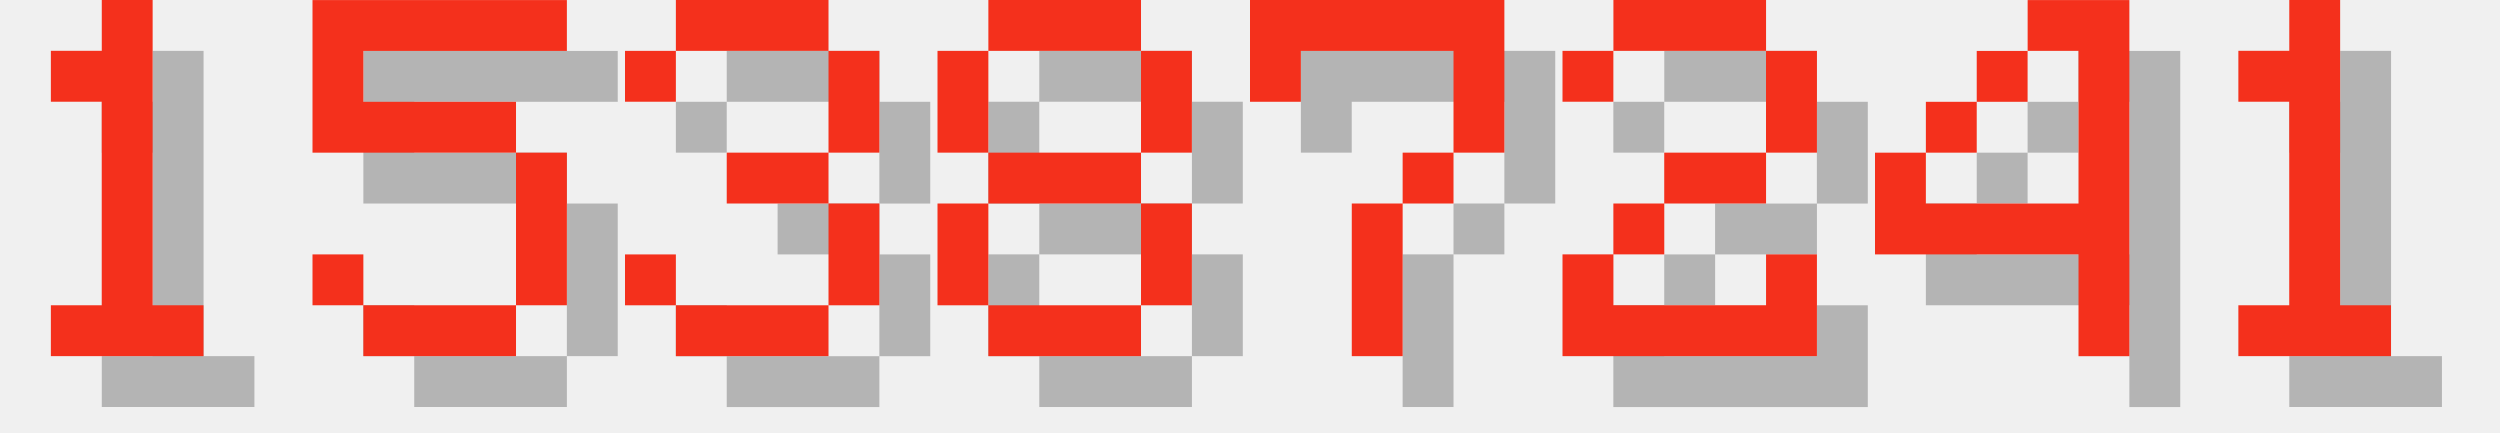
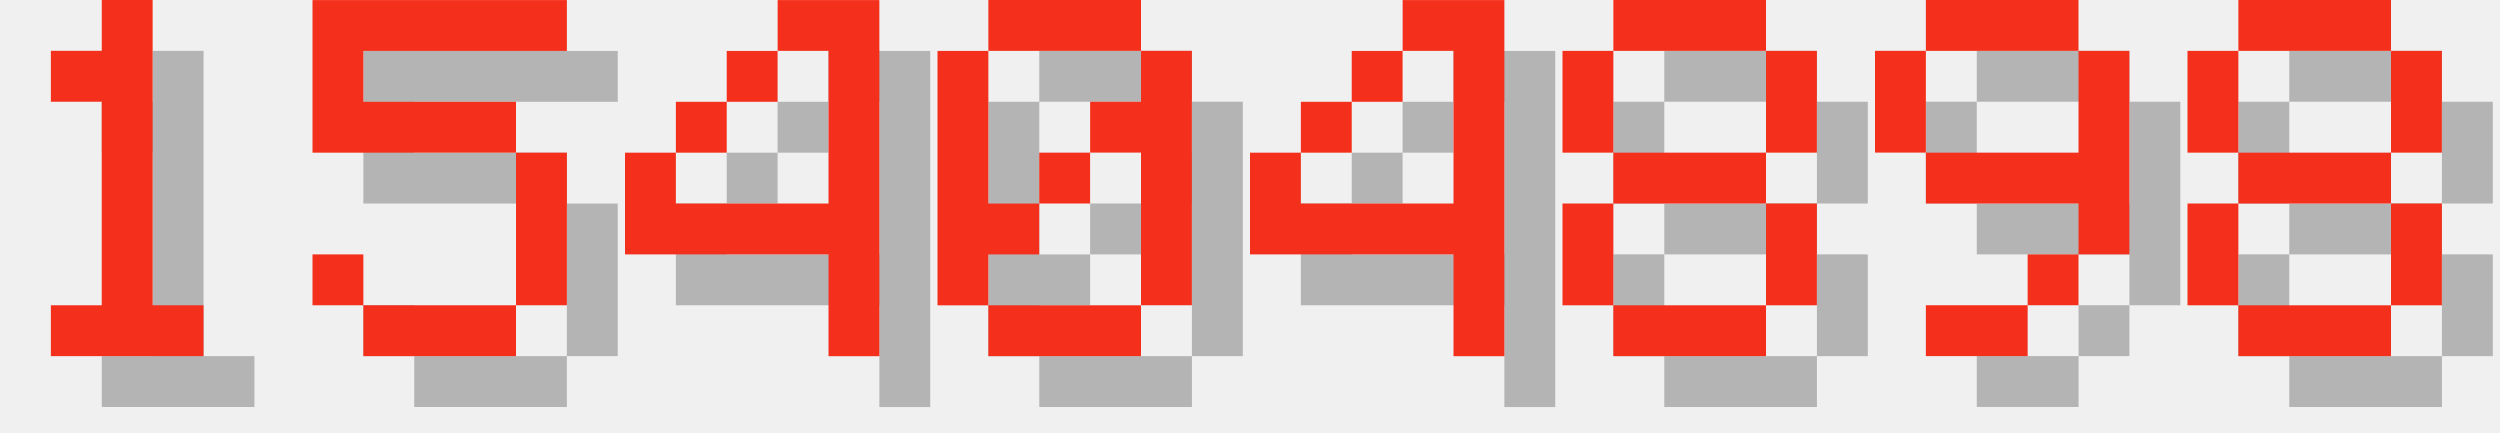
<svg xmlns="http://www.w3.org/2000/svg" version="1.1" width="208.0" height="36">
  <style>
        .text-foreground {
            fill: #F4301C;
        }
        .text-shadow {
            fill: #000000;
            fill-opacity: 0.25;
        }
    </style>
  <g class="digit" id="digit_1" transform="translate(0.0, 0), scale(4)">
    <path id="digit_1_shadow" class="text-shadow" d="m2.117 2.117v1.058h1.058v4.233h-1.058v1.058h3.175v-1.058h-1.058v-6.35h-1.058v1.058h-1.058z" fill-opacity=".5" style="paint-order:stroke fill markers" />
    <path id="digit_1_fg" class="text-foreground" d="m1.058 1.058v1.058h1.058v4.233h-1.058v1.058h3.175v-1.058h-1.058v-6.35h-1.058v1.058h-1.058z" fill="#fff" style="paint-order:stroke fill markers" />
  </g>
  <g class="digit" id="digit_5" transform="translate(26.0, 0), scale(4)">
    <path id="digit_5_shadow" class="text-shadow" d="m1.058 1.058v3.175h4.233v3.175h-3.175v-1.058h-1.058v1.058h1.058v1.058h3.175v-1.058h1.058v-3.175h-1.058v-1.058h-3.175v-1.058h4.233v-1.058h-5.292z" fill-opacity=".5" style="paint-order:stroke fill markers" />
    <path id="digit_5_fg" class="text-foreground" d="m0 0v3.175h4.233v3.175h-3.175v-1.058h-1.058v1.058h1.058v1.058h3.175v-1.058h1.058v-3.175h-1.058v-1.058h-3.175v-1.058h4.233v-1.058h-5.292z" fill="#fff" style="paint-order:stroke fill markers" />
  </g>
-   <g class="digit" id="digit_3" transform="translate(52.0, 0), scale(4)">
-     <path id="digit_3_shadow" class="text-shadow" d="m1.058 2.117v1.058h1.058v-1.058h3.175v2.117h-2.117v1.058h2.117v2.117h-3.175v-1.058h-1.058v1.058h1.058v1.058h3.175v-1.058h1.058v-2.117h-1.058v-1.058h1.058v-2.117h-1.058v-1.058h-3.175v1.058h-1.058z" fill-opacity=".5" style="paint-order:stroke fill markers" />
-     <path id="digit_3_fg" class="text-foreground" d="m0 1.058v1.058h1.058v-1.058h3.175v2.117h-2.117v1.058h2.117v2.117h-3.175v-1.058h-1.058v1.058h1.058v1.058h3.175v-1.058h1.058v-2.117h-1.058v-1.058h1.058v-2.117h-1.058v-1.058h-3.175v1.058h-1.058z" fill="#fff" style="paint-order:stroke fill markers" />
+   <g class="digit" id="digit_4" transform="translate(52.0, 0), scale(4)">
+     <path id="digit_4_shadow" class="text-shadow" d="m4.233 1.058v1.058h1.058v3.175h-3.175v-1.058h-1.058v2.117h4.233v2.117h1.058v-7.408h-2.117zm-2.117 3.175h1.058v-1.058h-1.058v1.058zm1.058-1.058h1.058v-1.058h-1.058v1.058z" fill-opacity=".5" style="paint-order:stroke fill markers" />
+     <path id="digit_4_fg" class="text-foreground" d="m3.175 0v1.058h1.058v3.175h-3.175v-1.058h-1.058v2.117h4.233v2.117h1.058v-7.408h-2.117zm-2.117 3.175h1.058v-1.058h-1.058v1.058zm1.058-1.058h1.058v-1.058h-1.058v1.058z" fill="#fff" style="paint-order:stroke fill markers" />
  </g>
-   <g class="digit" id="digit_8" transform="translate(78.0, 0), scale(4)">
+   <g class="digit" id="digit_0" transform="translate(78.0, 0), scale(4)">
+     <path id="digit_0_shadow" class="text-shadow" d="m2.117 1.058v1.058h3.175v-1.058h-3.175zm3.175 1.058v1.058h-1.058v1.058h1.058v3.175h1.058v-5.292h-1.058zm0 5.292h-3.175v1.058h3.175v-1.058zm-3.175 0v-1.058h1.058v-1.058h-1.058v-3.175h-1.058v5.292h1.058zm1.058-2.117h1.058v-1.058h-1.058v1.058z" fill-opacity=".5" style="paint-order:stroke fill markers" />
+     <path id="digit_0_fg" class="text-foreground" d="m1.058 0v1.058h3.175v-1.058h-3.175zm3.175 1.058v1.058h-1.058v1.058h1.058v3.175h1.058v-5.292h-1.058zm0 5.292h-3.175v1.058h3.175v-1.058zm-3.175 0v-1.058h1.058v-1.058h-1.058v-3.175h-1.058v5.292h1.058zm1.058-2.117h1.058v-1.058h-1.058v1.058z" fill="#fff" style="paint-order:stroke fill markers" />
+   </g>
+   <g class="digit" id="digit_4" transform="translate(104.0, 0), scale(4)">
+     <path id="digit_4_shadow" class="text-shadow" d="m4.233 1.058v1.058h1.058v3.175h-3.175v-1.058h-1.058v2.117h4.233v2.117h1.058v-7.408h-2.117zm-2.117 3.175h1.058v-1.058h-1.058v1.058zm1.058-1.058h1.058v-1.058h-1.058v1.058z" fill-opacity=".5" style="paint-order:stroke fill markers" />
+     <path id="digit_4_fg" class="text-foreground" d="m3.175 0v1.058h1.058v3.175h-3.175v-1.058h-1.058v2.117h4.233v2.117h1.058v-7.408h-2.117zm-2.117 3.175h1.058v-1.058h-1.058v1.058zm1.058-1.058h1.058v-1.058h-1.058v1.058z" fill="#fff" style="paint-order:stroke fill markers" />
+   </g>
+   <g class="digit" id="digit_8" transform="translate(130.0, 0), scale(4)">
    <path id="digit_8_shadow" class="text-shadow" d="m2.117 1.058v1.058h3.175v-1.058h-3.175zm3.175 1.058v2.117h1.058v-2.117h-1.058zm0 2.117h-3.175v1.058h3.175v-1.058zm0 1.058v2.117h1.058v-2.117h-1.058zm0 2.117h-3.175v1.058h3.175v-1.058zm-3.175 0v-2.117h-1.058v2.117h1.058zm0-3.175v-2.117h-1.058v2.117h1.058z" fill-opacity=".5" style="paint-order:stroke fill markers" />
    <path id="digit_8_fg" class="text-foreground" d="m1.058 0v1.058h3.175v-1.058h-3.175zm3.175 1.058v2.117h1.058v-2.117h-1.058zm0 2.117h-3.175v1.058h3.175v-1.058zm0 1.058v2.117h1.058v-2.117h-1.058zm0 2.117h-3.175v1.058h3.175v-1.058zm-3.175 0v-2.117h-1.058v2.117h1.058zm0-3.175v-2.117h-1.058v2.117h1.058z" fill="#fff" style="paint-order:stroke fill markers" />
  </g>
-   <g class="digit" id="digit_7" transform="translate(104.0, 0), scale(4)">
-     <path id="digit_7_shadow" class="text-shadow" d="m1.058 1.058 2e-6 2.117h1.058v-1.058h3.175v1.058l2e-7 1.058h-1.058v1.058h-1.058l4e-7 3.175 1.058 1e-7v-3.175h1.058v-1.058h1.058l5e-7 -1.058v-2.117z" fill-opacity=".5" style="paint-order:stroke fill markers" />
-     <path id="digit_7_fg" class="text-foreground" d="m0 0 2e-6 2.117h1.058v-1.058h3.175v1.058l2e-7 1.058h-1.058v1.058h-1.058l4e-7 3.175 1.058 1e-7v-3.175h1.058v-1.058h1.058l5e-7 -1.058v-2.117z" fill="#fff" style="paint-order:stroke fill markers" />
+   <g class="digit" id="digit_9" transform="translate(156.0, 0), scale(4)">
+     <path id="digit_9_shadow" class="text-shadow" d="m2.117 1.058v1.058h3.175v-1.058h-3.175zm3.175 1.058v2.117h-3.175v1.058h3.175v1.058h1.058v-4.233h-1.058zm0 4.233h-1.058v1.058h1.058v-1.058zm-1.058 1.058h-2.117v1.058h2.117v-1.058zm-2.117-3.175v-2.117h-1.058v2.117h1.058z" fill-opacity=".5" style="paint-order:stroke fill markers" />
+     <path id="digit_9_fg" class="text-foreground" d="m1.058 0v1.058h3.175v-1.058h-3.175zm3.175 1.058v2.117h-3.175v1.058h3.175v1.058h1.058v-4.233h-1.058zm0 4.233h-1.058v1.058h1.058v-1.058zm-1.058 1.058h-2.117v1.058h2.117v-1.058zm-2.117-3.175v-2.117h-1.058v2.117h1.058z" fill="#fff" style="paint-order:stroke fill markers" />
  </g>
-   <g class="digit" id="digit_2" transform="translate(130.0, 0), scale(4)">
-     <path id="digit_2_shadow" class="text-shadow" d="m1.058 2.117v1.058h1.058v-1.058h3.175v2.117h-2.117v1.058h-1.058v1.058h-1.058v2.117h5.292v-2.117h-1.058v1.058h-3.175v-1.058h1.058v-1.058h2.117v-1.058h1.058v-2.117h-1.058v-1.058h-3.175v1.058h-1.058z" fill-opacity=".5" style="paint-order:stroke fill markers" />
-     <path id="digit_2_fg" class="text-foreground" d="m0 1.058v1.058h1.058v-1.058h3.175v2.117h-2.117v1.058h-1.058v1.058h-1.058v2.117h5.292v-2.117h-1.058v1.058h-3.175v-1.058h1.058v-1.058h2.117v-1.058h1.058v-2.117h-1.058v-1.058h-3.175v1.058h-1.058z" fill="#fff" style="paint-order:stroke fill markers" />
-   </g>
-   <g class="digit" id="digit_4" transform="translate(156.0, 0), scale(4)">
-     <path id="digit_4_shadow" class="text-shadow" d="m4.233 1.058v1.058h1.058v3.175h-3.175v-1.058h-1.058v2.117h4.233v2.117h1.058v-7.408h-2.117zm-2.117 3.175h1.058v-1.058h-1.058v1.058zm1.058-1.058h1.058v-1.058h-1.058v1.058z" fill-opacity=".5" style="paint-order:stroke fill markers" />
-     <path id="digit_4_fg" class="text-foreground" d="m3.175 0v1.058h1.058v3.175h-3.175v-1.058h-1.058v2.117h4.233v2.117h1.058v-7.408h-2.117zm-2.117 3.175h1.058v-1.058h-1.058v1.058zm1.058-1.058h1.058v-1.058h-1.058v1.058z" fill="#fff" style="paint-order:stroke fill markers" />
-   </g>
-   <g class="digit" id="digit_1" transform="translate(182.0, 0), scale(4)">
-     <path id="digit_1_shadow" class="text-shadow" d="m2.117 2.117v1.058h1.058v4.233h-1.058v1.058h3.175v-1.058h-1.058v-6.35h-1.058v1.058h-1.058z" fill-opacity=".5" style="paint-order:stroke fill markers" />
-     <path id="digit_1_fg" class="text-foreground" d="m1.058 1.058v1.058h1.058v4.233h-1.058v1.058h3.175v-1.058h-1.058v-6.35h-1.058v1.058h-1.058z" fill="#fff" style="paint-order:stroke fill markers" />
+   <g class="digit" id="digit_8" transform="translate(182.0, 0), scale(4)">
+     <path id="digit_8_shadow" class="text-shadow" d="m2.117 1.058v1.058h3.175v-1.058h-3.175zm3.175 1.058v2.117h1.058v-2.117h-1.058zm0 2.117h-3.175v1.058h3.175v-1.058zm0 1.058v2.117h1.058v-2.117h-1.058zm0 2.117h-3.175v1.058h3.175v-1.058zm-3.175 0v-2.117h-1.058v2.117h1.058zm0-3.175v-2.117h-1.058v2.117h1.058z" fill-opacity=".5" style="paint-order:stroke fill markers" />
+     <path id="digit_8_fg" class="text-foreground" d="m1.058 0v1.058h3.175v-1.058h-3.175zm3.175 1.058v2.117h1.058v-2.117h-1.058zm0 2.117h-3.175v1.058h3.175v-1.058zm0 1.058v2.117h1.058v-2.117h-1.058zm0 2.117h-3.175v1.058h3.175v-1.058zm-3.175 0v-2.117h-1.058v2.117h1.058zm0-3.175v-2.117h-1.058v2.117h1.058z" fill="#fff" style="paint-order:stroke fill markers" />
  </g>
</svg>
